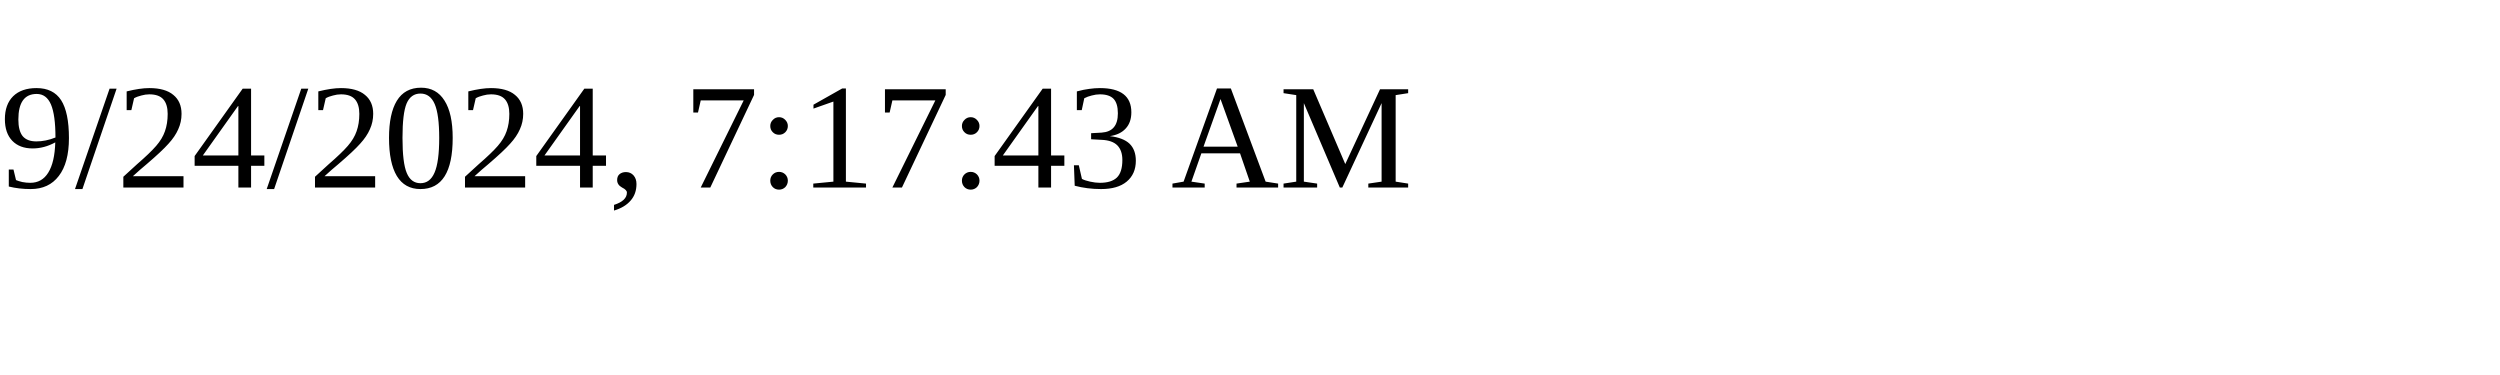
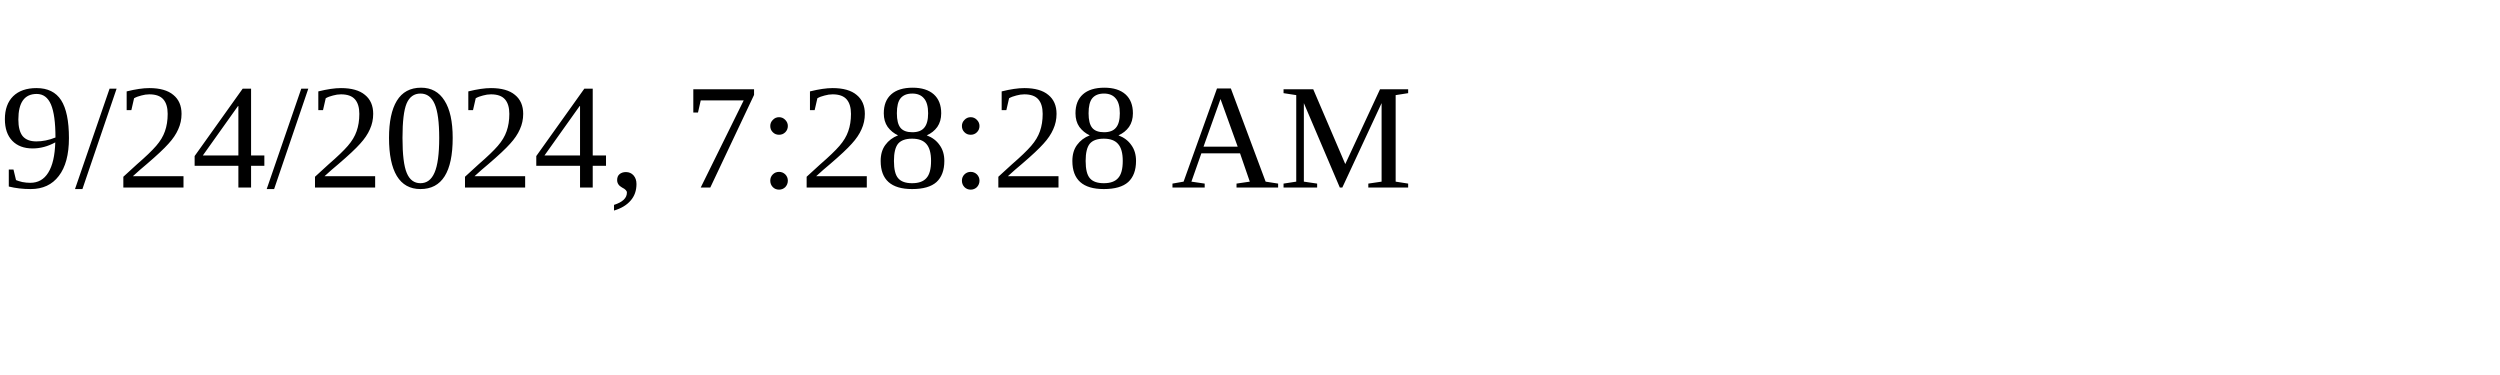
<svg xmlns="http://www.w3.org/2000/svg" height="30" width="200">
-   <text x="0" y="15">9/24/2024, 7:17:43 AM</text>
+   <text x="0" y="15">9/24/2024, 7:28:28 AM</text>
</svg>
